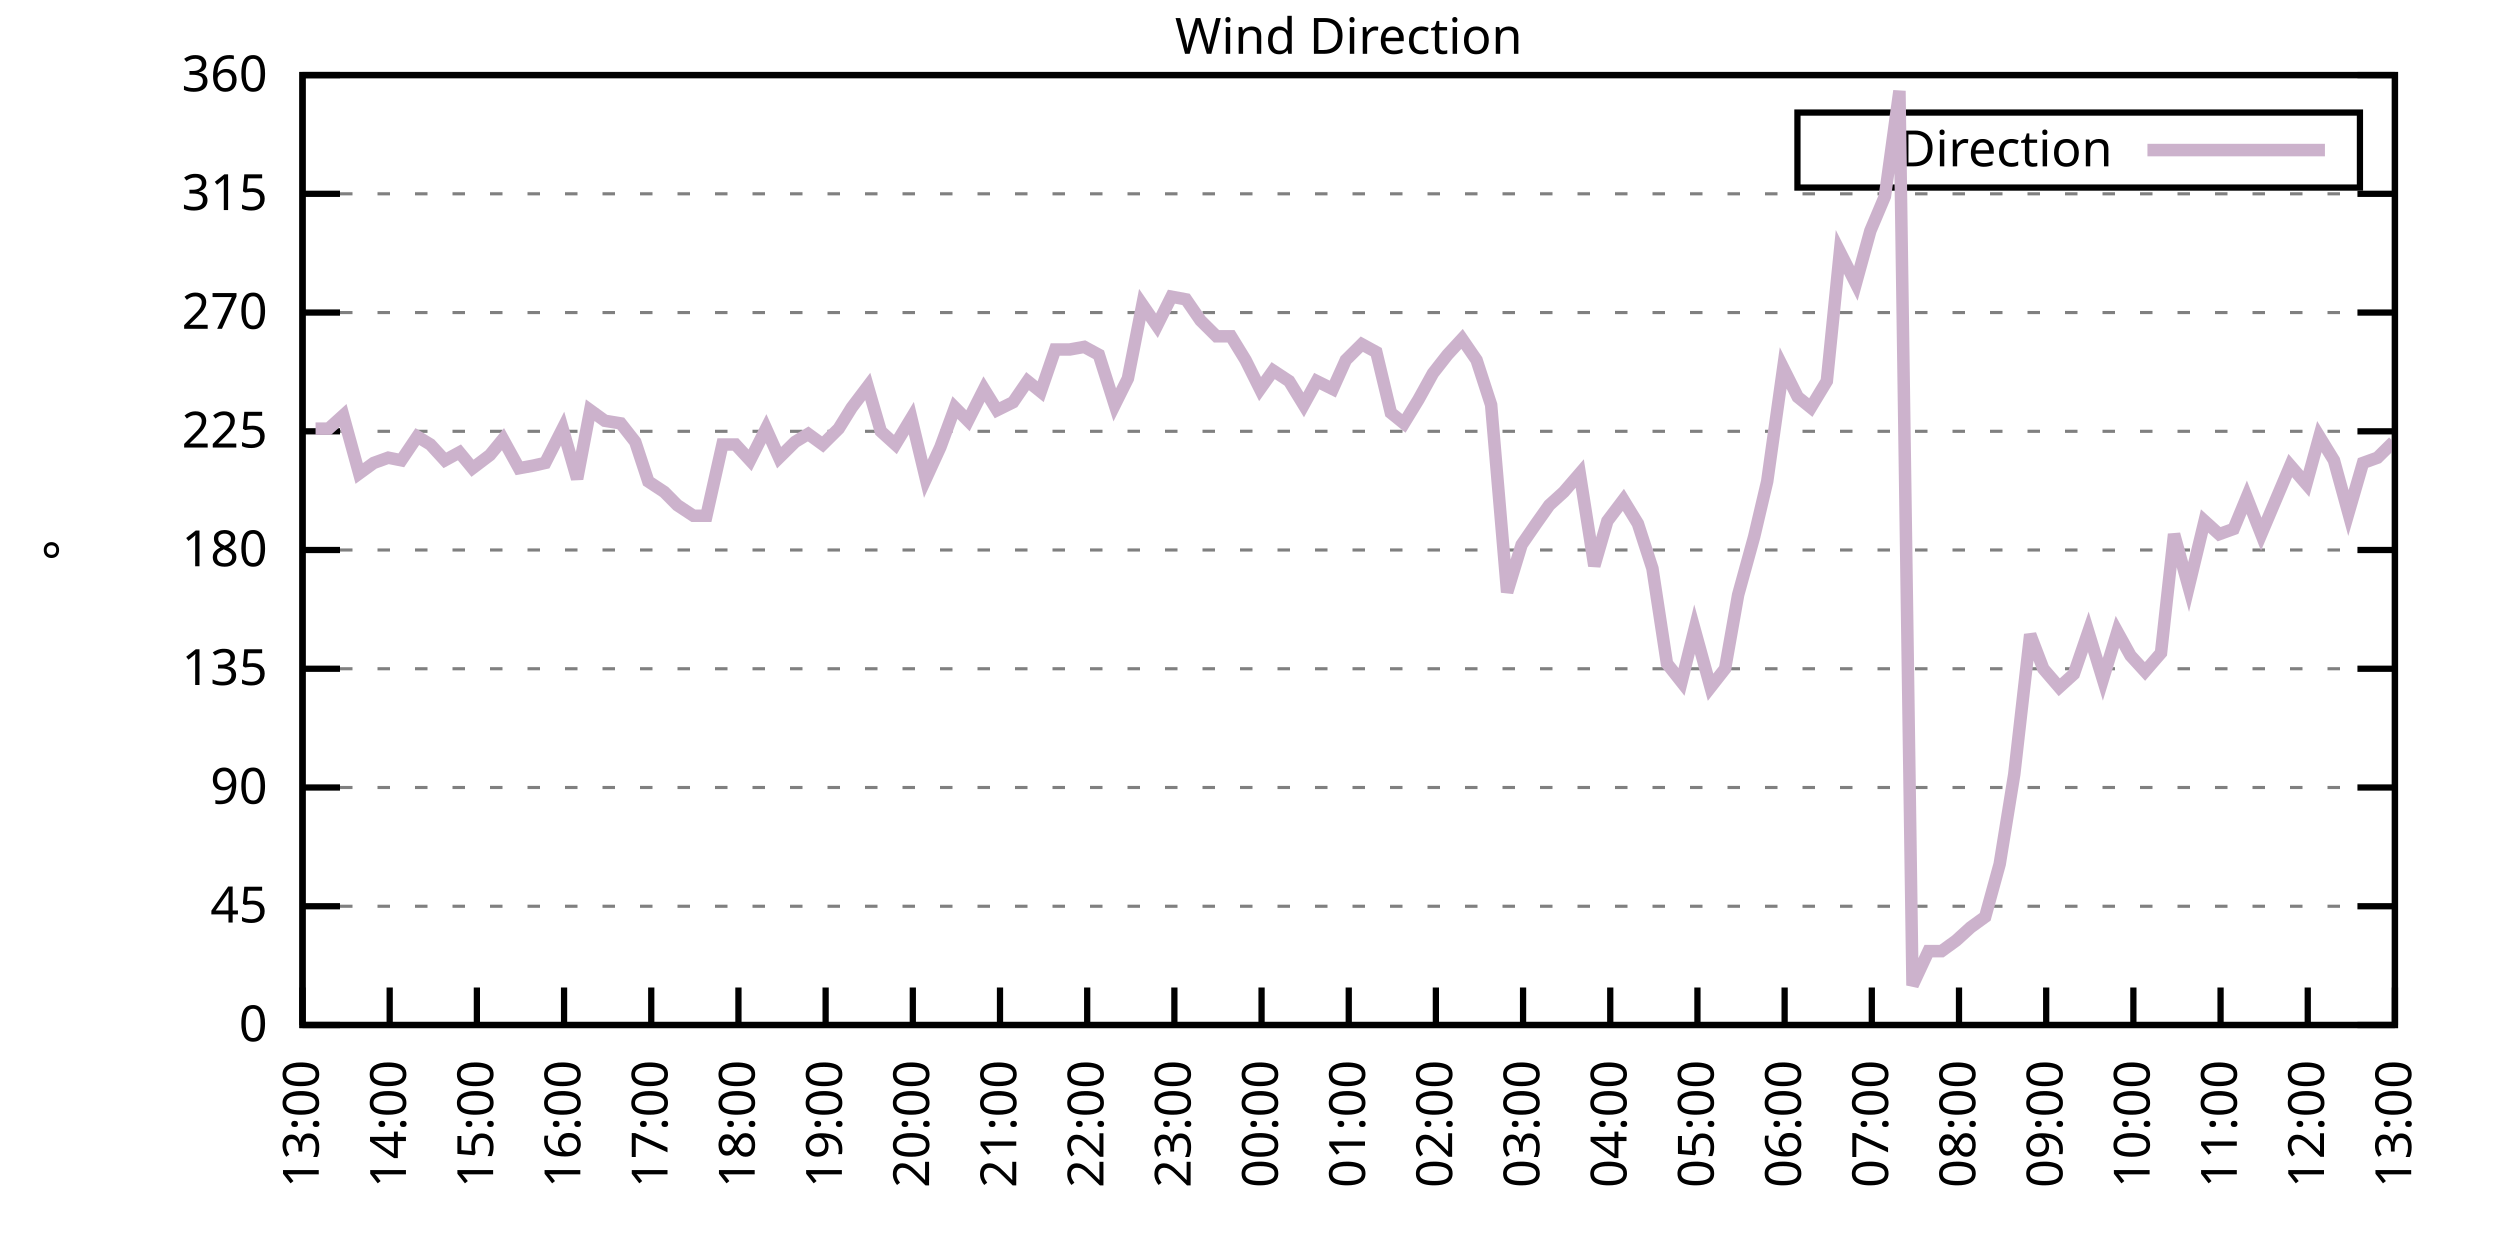
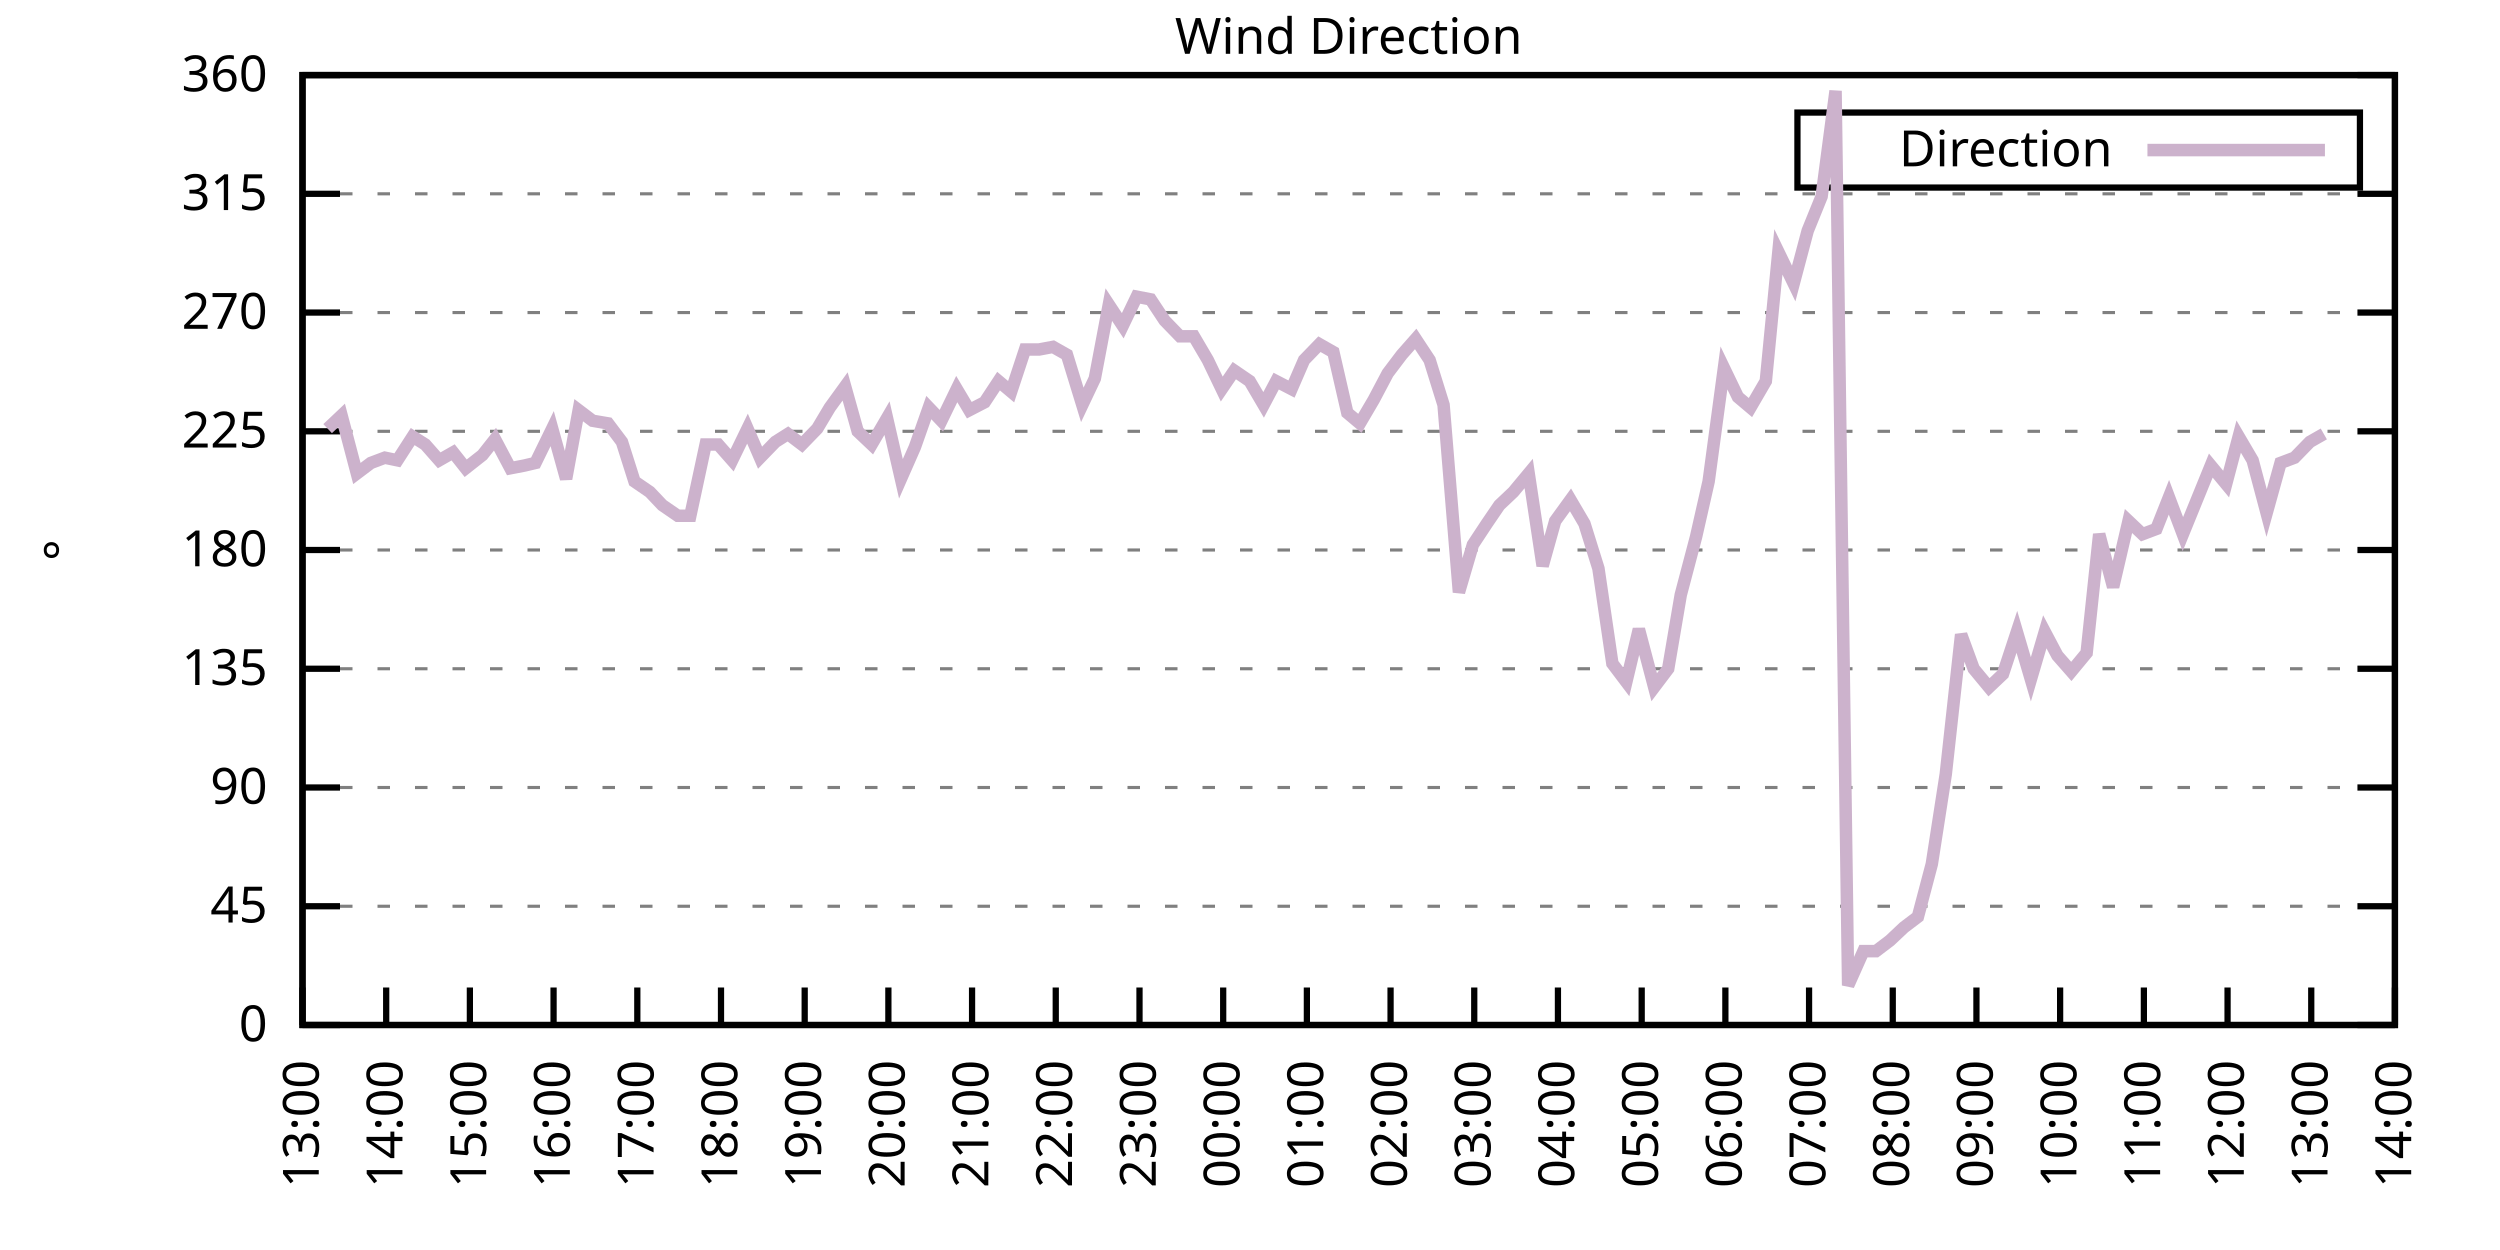
<svg xmlns="http://www.w3.org/2000/svg" xmlns:xlink="http://www.w3.org/1999/xlink" width="400" height="200" viewBox="0 0 400 200">
  <g id="gnuplot_canvas">
    <rect x="0" y="0" width="400" height="200" fill="none" />
    <defs>
      <circle id="gpDot" r="0.5" stroke-width="0.5" stroke="currentColor" />
      <path id="gpPt0" stroke-width="0.333" stroke="currentColor" d="M-1,0 h2 M0,-1 v2" />
      <path id="gpPt1" stroke-width="0.333" stroke="currentColor" d="M-1,-1 L1,1 M1,-1 L-1,1" />
      <path id="gpPt2" stroke-width="0.333" stroke="currentColor" d="M-1,0 L1,0 M0,-1 L0,1 M-1,-1 L1,1 M-1,1 L1,-1" />
      <rect id="gpPt3" stroke-width="0.333" stroke="currentColor" x="-1" y="-1" width="2" height="2" />
      <rect id="gpPt4" stroke-width="0.333" stroke="currentColor" fill="currentColor" x="-1" y="-1" width="2" height="2" />
      <circle id="gpPt5" stroke-width="0.333" stroke="currentColor" cx="0" cy="0" r="1" />
      <use xlink:href="#gpPt5" id="gpPt6" fill="currentColor" stroke="none" />
      <path id="gpPt7" stroke-width="0.333" stroke="currentColor" d="M0,-1.33 L-1.33,0.67 L1.33,0.67 z" />
      <use xlink:href="#gpPt7" id="gpPt8" fill="currentColor" stroke="none" />
      <use xlink:href="#gpPt7" id="gpPt9" stroke="currentColor" transform="rotate(180)" />
      <use xlink:href="#gpPt9" id="gpPt10" fill="currentColor" stroke="none" />
      <use xlink:href="#gpPt3" id="gpPt11" stroke="currentColor" transform="rotate(45)" />
      <use xlink:href="#gpPt11" id="gpPt12" fill="currentColor" stroke="none" />
      <path id="gpPt13" stroke-width="0.333" stroke="currentColor" d="M0,1.330 L1.265,0.411 L0.782,-1.067 L-0.782,-1.076 L-1.265,0.411 z" />
      <use xlink:href="#gpPt13" id="gpPt14" fill="currentColor" stroke="none" />
      <filter id="textbox" filterUnits="objectBoundingBox" x="0" y="0" height="1" width="1">
        <feFlood flood-color="white" flood-opacity="1" result="bgnd" />
        <feComposite in="SourceGraphic" in2="bgnd" operator="atop" />
      </filter>
      <filter id="greybox" filterUnits="objectBoundingBox" x="0" y="0" height="1" width="1">
        <feFlood flood-color="lightgrey" flood-opacity="1" result="grey" />
        <feComposite in="SourceGraphic" in2="grey" operator="atop" />
      </filter>
    </defs>
    <g fill="none" color="white" stroke="currentColor" stroke-width="1.00" stroke-linecap="butt" stroke-linejoin="miter">
</g>
    <g fill="none" color="black" stroke="currentColor" stroke-width="1.00" stroke-linecap="butt" stroke-linejoin="miter">
      <g stroke="none" shape-rendering="crispEdges">
        <polygon fill="rgb(255, 255, 255)" points="48.40,164.00 383.18,164.00 383.18,12.02 48.40,12.02 " />
      </g>
    </g>
    <g fill="none" color="black" stroke="currentColor" stroke-width="1.00" stroke-linecap="butt" stroke-linejoin="miter">
</g>
    <g fill="none" color="black" stroke="black" stroke-width="0.50" stroke-linecap="butt" stroke-linejoin="miter">
</g>
    <g fill="none" color="gray" stroke="currentColor" stroke-width="0.50" stroke-linecap="butt" stroke-linejoin="miter">
      <path stroke="gray" stroke-dasharray="2,4" class="gridline" d="M48.40,164.00 L383.19,164.00  " />
    </g>
    <g fill="none" color="gray" stroke="gray" stroke-width="1.00" stroke-linecap="butt" stroke-linejoin="miter">
</g>
    <g fill="none" color="black" stroke="currentColor" stroke-width="1.00" stroke-linecap="butt" stroke-linejoin="miter">
      <path stroke="black" d="M48.40,164.00 L54.40,164.00 M383.19,164.00 L377.19,164.00  " />
      <g transform="translate(42.80,166.60)" stroke="none" fill="black" font-family="Sans" font-size="8.00" text-anchor="end">
        <text>
          <tspan font-family="Sans"> 0</tspan>
        </text>
      </g>
    </g>
    <g fill="none" color="black" stroke="currentColor" stroke-width="1.00" stroke-linecap="butt" stroke-linejoin="miter">
</g>
    <g fill="none" color="black" stroke="black" stroke-width="0.50" stroke-linecap="butt" stroke-linejoin="miter">
</g>
    <g fill="none" color="gray" stroke="currentColor" stroke-width="0.50" stroke-linecap="butt" stroke-linejoin="miter">
      <path stroke="gray" stroke-dasharray="2,4" class="gridline" d="M48.40,145.00 L383.19,145.00  " />
    </g>
    <g fill="none" color="gray" stroke="gray" stroke-width="1.00" stroke-linecap="butt" stroke-linejoin="miter">
</g>
    <g fill="none" color="black" stroke="currentColor" stroke-width="1.00" stroke-linecap="butt" stroke-linejoin="miter">
      <path stroke="black" d="M48.40,145.00 L54.40,145.00 M383.19,145.00 L377.19,145.00  " />
      <g transform="translate(42.80,147.60)" stroke="none" fill="black" font-family="Sans" font-size="8.00" text-anchor="end">
        <text>
          <tspan font-family="Sans"> 45</tspan>
        </text>
      </g>
    </g>
    <g fill="none" color="black" stroke="currentColor" stroke-width="1.00" stroke-linecap="butt" stroke-linejoin="miter">
</g>
    <g fill="none" color="black" stroke="black" stroke-width="0.50" stroke-linecap="butt" stroke-linejoin="miter">
</g>
    <g fill="none" color="gray" stroke="currentColor" stroke-width="0.50" stroke-linecap="butt" stroke-linejoin="miter">
      <path stroke="gray" stroke-dasharray="2,4" class="gridline" d="M48.40,126.00 L383.19,126.00  " />
    </g>
    <g fill="none" color="gray" stroke="gray" stroke-width="1.00" stroke-linecap="butt" stroke-linejoin="miter">
</g>
    <g fill="none" color="black" stroke="currentColor" stroke-width="1.00" stroke-linecap="butt" stroke-linejoin="miter">
      <path stroke="black" d="M48.40,126.00 L54.40,126.00 M383.19,126.00 L377.19,126.00  " />
      <g transform="translate(42.80,128.60)" stroke="none" fill="black" font-family="Sans" font-size="8.00" text-anchor="end">
        <text>
          <tspan font-family="Sans"> 90</tspan>
        </text>
      </g>
    </g>
    <g fill="none" color="black" stroke="currentColor" stroke-width="1.00" stroke-linecap="butt" stroke-linejoin="miter">
</g>
    <g fill="none" color="black" stroke="black" stroke-width="0.50" stroke-linecap="butt" stroke-linejoin="miter">
</g>
    <g fill="none" color="gray" stroke="currentColor" stroke-width="0.50" stroke-linecap="butt" stroke-linejoin="miter">
      <path stroke="gray" stroke-dasharray="2,4" class="gridline" d="M48.40,107.00 L383.19,107.00  " />
    </g>
    <g fill="none" color="gray" stroke="gray" stroke-width="1.00" stroke-linecap="butt" stroke-linejoin="miter">
</g>
    <g fill="none" color="black" stroke="currentColor" stroke-width="1.00" stroke-linecap="butt" stroke-linejoin="miter">
      <path stroke="black" d="M48.40,107.00 L54.40,107.00 M383.19,107.00 L377.19,107.00  " />
      <g transform="translate(42.80,109.60)" stroke="none" fill="black" font-family="Sans" font-size="8.00" text-anchor="end">
        <text>
          <tspan font-family="Sans"> 135</tspan>
        </text>
      </g>
    </g>
    <g fill="none" color="black" stroke="currentColor" stroke-width="1.00" stroke-linecap="butt" stroke-linejoin="miter">
</g>
    <g fill="none" color="black" stroke="black" stroke-width="0.50" stroke-linecap="butt" stroke-linejoin="miter">
</g>
    <g fill="none" color="gray" stroke="currentColor" stroke-width="0.50" stroke-linecap="butt" stroke-linejoin="miter">
      <path stroke="gray" stroke-dasharray="2,4" class="gridline" d="M48.40,88.00 L383.19,88.00  " />
    </g>
    <g fill="none" color="gray" stroke="gray" stroke-width="1.00" stroke-linecap="butt" stroke-linejoin="miter">
</g>
    <g fill="none" color="black" stroke="currentColor" stroke-width="1.00" stroke-linecap="butt" stroke-linejoin="miter">
      <path stroke="black" d="M48.40,88.00 L54.40,88.00 M383.19,88.00 L377.19,88.00  " />
      <g transform="translate(42.80,90.60)" stroke="none" fill="black" font-family="Sans" font-size="8.00" text-anchor="end">
        <text>
          <tspan font-family="Sans"> 180</tspan>
        </text>
      </g>
    </g>
    <g fill="none" color="black" stroke="currentColor" stroke-width="1.00" stroke-linecap="butt" stroke-linejoin="miter">
</g>
    <g fill="none" color="black" stroke="black" stroke-width="0.50" stroke-linecap="butt" stroke-linejoin="miter">
</g>
    <g fill="none" color="gray" stroke="currentColor" stroke-width="0.50" stroke-linecap="butt" stroke-linejoin="miter">
      <path stroke="gray" stroke-dasharray="2,4" class="gridline" d="M48.40,69.01 L383.19,69.01  " />
    </g>
    <g fill="none" color="gray" stroke="gray" stroke-width="1.00" stroke-linecap="butt" stroke-linejoin="miter">
</g>
    <g fill="none" color="black" stroke="currentColor" stroke-width="1.00" stroke-linecap="butt" stroke-linejoin="miter">
      <path stroke="black" d="M48.40,69.01 L54.40,69.01 M383.19,69.01 L377.19,69.01  " />
      <g transform="translate(42.80,71.61)" stroke="none" fill="black" font-family="Sans" font-size="8.00" text-anchor="end">
        <text>
          <tspan font-family="Sans"> 225</tspan>
        </text>
      </g>
    </g>
    <g fill="none" color="black" stroke="currentColor" stroke-width="1.00" stroke-linecap="butt" stroke-linejoin="miter">
</g>
    <g fill="none" color="black" stroke="black" stroke-width="0.50" stroke-linecap="butt" stroke-linejoin="miter">
</g>
    <g fill="none" color="gray" stroke="currentColor" stroke-width="0.50" stroke-linecap="butt" stroke-linejoin="miter">
      <path stroke="gray" stroke-dasharray="2,4" class="gridline" d="M48.40,50.01 L383.19,50.01  " />
    </g>
    <g fill="none" color="gray" stroke="gray" stroke-width="1.00" stroke-linecap="butt" stroke-linejoin="miter">
</g>
    <g fill="none" color="black" stroke="currentColor" stroke-width="1.00" stroke-linecap="butt" stroke-linejoin="miter">
      <path stroke="black" d="M48.40,50.01 L54.40,50.01 M383.19,50.01 L377.19,50.01  " />
      <g transform="translate(42.80,52.61)" stroke="none" fill="black" font-family="Sans" font-size="8.00" text-anchor="end">
        <text>
          <tspan font-family="Sans"> 270</tspan>
        </text>
      </g>
    </g>
    <g fill="none" color="black" stroke="currentColor" stroke-width="1.00" stroke-linecap="butt" stroke-linejoin="miter">
</g>
    <g fill="none" color="black" stroke="black" stroke-width="0.50" stroke-linecap="butt" stroke-linejoin="miter">
</g>
    <g fill="none" color="gray" stroke="currentColor" stroke-width="0.50" stroke-linecap="butt" stroke-linejoin="miter">
      <path stroke="gray" stroke-dasharray="2,4" class="gridline" d="M48.40,31.01 L383.19,31.01  " />
    </g>
    <g fill="none" color="gray" stroke="gray" stroke-width="1.00" stroke-linecap="butt" stroke-linejoin="miter">
</g>
    <g fill="none" color="black" stroke="currentColor" stroke-width="1.00" stroke-linecap="butt" stroke-linejoin="miter">
      <path stroke="black" d="M48.40,31.01 L54.40,31.01 M383.19,31.01 L377.19,31.01  " />
      <g transform="translate(42.80,33.61)" stroke="none" fill="black" font-family="Sans" font-size="8.00" text-anchor="end">
        <text>
          <tspan font-family="Sans"> 315</tspan>
        </text>
      </g>
    </g>
    <g fill="none" color="black" stroke="currentColor" stroke-width="1.00" stroke-linecap="butt" stroke-linejoin="miter">
</g>
    <g fill="none" color="black" stroke="black" stroke-width="0.50" stroke-linecap="butt" stroke-linejoin="miter">
</g>
    <g fill="none" color="gray" stroke="currentColor" stroke-width="0.50" stroke-linecap="butt" stroke-linejoin="miter">
      <path stroke="gray" stroke-dasharray="2,4" class="gridline" d="M48.40,12.01 L383.19,12.01  " />
    </g>
    <g fill="none" color="gray" stroke="gray" stroke-width="1.00" stroke-linecap="butt" stroke-linejoin="miter">
</g>
    <g fill="none" color="black" stroke="currentColor" stroke-width="1.00" stroke-linecap="butt" stroke-linejoin="miter">
      <path stroke="black" d="M48.40,12.01 L54.40,12.01 M383.19,12.01 L377.19,12.01  " />
      <g transform="translate(42.80,14.61)" stroke="none" fill="black" font-family="Sans" font-size="8.00" text-anchor="end">
        <text>
          <tspan font-family="Sans"> 360</tspan>
        </text>
      </g>
    </g>
    <g fill="none" color="black" stroke="currentColor" stroke-width="1.00" stroke-linecap="butt" stroke-linejoin="miter">
      <path stroke="black" d="M48.40,164.00 L48.40,158.00  " />
      <g transform="translate(51.00,169.60) rotate(270.00)" stroke="none" fill="black" font-family="Sans" font-size="8.00" text-anchor="end">
        <text>
          <tspan font-family="Sans">13:00</tspan>
        </text>
      </g>
    </g>
    <g fill="none" color="black" stroke="currentColor" stroke-width="1.00" stroke-linecap="butt" stroke-linejoin="miter">
-       <path stroke="black" d="M62.35,164.00 L62.35,158.00  " />
-       <g transform="translate(64.95,169.60) rotate(270.00)" stroke="none" fill="black" font-family="Sans" font-size="8.00" text-anchor="end">
+       <path stroke="black" d="M61.79,164.00 L61.79,158.00  " />
+       <g transform="translate(64.39,169.60) rotate(270.00)" stroke="none" fill="black" font-family="Sans" font-size="8.00" text-anchor="end">
        <text>
          <tspan font-family="Sans">14:00</tspan>
        </text>
      </g>
    </g>
    <g fill="none" color="black" stroke="currentColor" stroke-width="1.00" stroke-linecap="butt" stroke-linejoin="miter">
-       <path stroke="black" d="M76.30,164.00 L76.30,158.00  " />
-       <g transform="translate(78.90,169.60) rotate(270.00)" stroke="none" fill="black" font-family="Sans" font-size="8.00" text-anchor="end">
+       <path stroke="black" d="M75.18,164.00 L75.18,158.00  " />
+       <g transform="translate(77.78,169.60) rotate(270.00)" stroke="none" fill="black" font-family="Sans" font-size="8.00" text-anchor="end">
        <text>
          <tspan font-family="Sans">15:00</tspan>
        </text>
      </g>
    </g>
    <g fill="none" color="black" stroke="currentColor" stroke-width="1.00" stroke-linecap="butt" stroke-linejoin="miter">
-       <path stroke="black" d="M90.25,164.00 L90.25,158.00  " />
-       <g transform="translate(92.85,169.60) rotate(270.00)" stroke="none" fill="black" font-family="Sans" font-size="8.00" text-anchor="end">
+       <path stroke="black" d="M88.57,164.00 L88.57,158.00  " />
+       <g transform="translate(91.17,169.60) rotate(270.00)" stroke="none" fill="black" font-family="Sans" font-size="8.00" text-anchor="end">
        <text>
          <tspan font-family="Sans">16:00</tspan>
        </text>
      </g>
    </g>
    <g fill="none" color="black" stroke="currentColor" stroke-width="1.00" stroke-linecap="butt" stroke-linejoin="miter">
-       <path stroke="black" d="M104.20,164.00 L104.20,158.00  " />
-       <g transform="translate(106.80,169.60) rotate(270.00)" stroke="none" fill="black" font-family="Sans" font-size="8.00" text-anchor="end">
+       <path stroke="black" d="M101.97,164.00 L101.97,158.00  " />
+       <g transform="translate(104.57,169.60) rotate(270.00)" stroke="none" fill="black" font-family="Sans" font-size="8.00" text-anchor="end">
        <text>
          <tspan font-family="Sans">17:00</tspan>
        </text>
      </g>
    </g>
    <g fill="none" color="black" stroke="currentColor" stroke-width="1.00" stroke-linecap="butt" stroke-linejoin="miter">
-       <path stroke="black" d="M118.15,164.00 L118.15,158.00  " />
-       <g transform="translate(120.75,169.60) rotate(270.00)" stroke="none" fill="black" font-family="Sans" font-size="8.00" text-anchor="end">
+       <path stroke="black" d="M115.36,164.00 L115.36,158.00  " />
+       <g transform="translate(117.96,169.60) rotate(270.00)" stroke="none" fill="black" font-family="Sans" font-size="8.00" text-anchor="end">
        <text>
          <tspan font-family="Sans">18:00</tspan>
        </text>
      </g>
    </g>
    <g fill="none" color="black" stroke="currentColor" stroke-width="1.00" stroke-linecap="butt" stroke-linejoin="miter">
-       <path stroke="black" d="M132.10,164.00 L132.10,158.00  " />
-       <g transform="translate(134.70,169.60) rotate(270.00)" stroke="none" fill="black" font-family="Sans" font-size="8.00" text-anchor="end">
+       <path stroke="black" d="M128.75,164.00 L128.75,158.00  " />
+       <g transform="translate(131.35,169.60) rotate(270.00)" stroke="none" fill="black" font-family="Sans" font-size="8.00" text-anchor="end">
        <text>
          <tspan font-family="Sans">19:00</tspan>
        </text>
      </g>
    </g>
    <g fill="none" color="black" stroke="currentColor" stroke-width="1.00" stroke-linecap="butt" stroke-linejoin="miter">
-       <path stroke="black" d="M146.05,164.00 L146.05,158.00  " />
-       <g transform="translate(148.65,169.60) rotate(270.00)" stroke="none" fill="black" font-family="Sans" font-size="8.00" text-anchor="end">
+       <path stroke="black" d="M142.14,164.00 L142.14,158.00  " />
+       <g transform="translate(144.74,169.60) rotate(270.00)" stroke="none" fill="black" font-family="Sans" font-size="8.00" text-anchor="end">
        <text>
          <tspan font-family="Sans">20:00</tspan>
        </text>
      </g>
    </g>
    <g fill="none" color="black" stroke="currentColor" stroke-width="1.00" stroke-linecap="butt" stroke-linejoin="miter">
-       <path stroke="black" d="M160.00,164.00 L160.00,158.00  " />
-       <g transform="translate(162.60,169.60) rotate(270.00)" stroke="none" fill="black" font-family="Sans" font-size="8.00" text-anchor="end">
+       <path stroke="black" d="M155.53,164.00 L155.53,158.00  " />
+       <g transform="translate(158.13,169.60) rotate(270.00)" stroke="none" fill="black" font-family="Sans" font-size="8.00" text-anchor="end">
        <text>
          <tspan font-family="Sans">21:00</tspan>
        </text>
      </g>
    </g>
    <g fill="none" color="black" stroke="currentColor" stroke-width="1.00" stroke-linecap="butt" stroke-linejoin="miter">
-       <path stroke="black" d="M173.95,164.00 L173.95,158.00  " />
-       <g transform="translate(176.55,169.60) rotate(270.00)" stroke="none" fill="black" font-family="Sans" font-size="8.00" text-anchor="end">
+       <path stroke="black" d="M168.92,164.00 L168.92,158.00  " />
+       <g transform="translate(171.52,169.60) rotate(270.00)" stroke="none" fill="black" font-family="Sans" font-size="8.00" text-anchor="end">
        <text>
          <tspan font-family="Sans">22:00</tspan>
        </text>
      </g>
    </g>
    <g fill="none" color="black" stroke="currentColor" stroke-width="1.00" stroke-linecap="butt" stroke-linejoin="miter">
-       <path stroke="black" d="M187.90,164.00 L187.90,158.00  " />
-       <g transform="translate(190.50,169.60) rotate(270.00)" stroke="none" fill="black" font-family="Sans" font-size="8.00" text-anchor="end">
+       <path stroke="black" d="M182.32,164.00 L182.32,158.00  " />
+       <g transform="translate(184.92,169.60) rotate(270.00)" stroke="none" fill="black" font-family="Sans" font-size="8.00" text-anchor="end">
        <text>
          <tspan font-family="Sans">23:00</tspan>
        </text>
      </g>
    </g>
    <g fill="none" color="black" stroke="currentColor" stroke-width="1.00" stroke-linecap="butt" stroke-linejoin="miter">
-       <path stroke="black" d="M201.85,164.00 L201.85,158.00  " />
-       <g transform="translate(204.45,169.60) rotate(270.00)" stroke="none" fill="black" font-family="Sans" font-size="8.00" text-anchor="end">
+       <path stroke="black" d="M195.71,164.00 L195.71,158.00  " />
+       <g transform="translate(198.31,169.60) rotate(270.00)" stroke="none" fill="black" font-family="Sans" font-size="8.00" text-anchor="end">
        <text>
          <tspan font-family="Sans">00:00</tspan>
        </text>
      </g>
    </g>
    <g fill="none" color="black" stroke="currentColor" stroke-width="1.00" stroke-linecap="butt" stroke-linejoin="miter">
-       <path stroke="black" d="M215.80,164.00 L215.80,158.00  " />
-       <g transform="translate(218.40,169.60) rotate(270.00)" stroke="none" fill="black" font-family="Sans" font-size="8.00" text-anchor="end">
+       <path stroke="black" d="M209.10,164.00 L209.10,158.00  " />
+       <g transform="translate(211.70,169.60) rotate(270.00)" stroke="none" fill="black" font-family="Sans" font-size="8.00" text-anchor="end">
        <text>
          <tspan font-family="Sans">01:00</tspan>
        </text>
      </g>
    </g>
    <g fill="none" color="black" stroke="currentColor" stroke-width="1.00" stroke-linecap="butt" stroke-linejoin="miter">
-       <path stroke="black" d="M229.74,164.00 L229.74,158.00  " />
-       <g transform="translate(232.34,169.60) rotate(270.00)" stroke="none" fill="black" font-family="Sans" font-size="8.00" text-anchor="end">
+       <path stroke="black" d="M222.49,164.00 L222.49,158.00  " />
+       <g transform="translate(225.09,169.60) rotate(270.00)" stroke="none" fill="black" font-family="Sans" font-size="8.00" text-anchor="end">
        <text>
          <tspan font-family="Sans">02:00</tspan>
        </text>
      </g>
    </g>
    <g fill="none" color="black" stroke="currentColor" stroke-width="1.00" stroke-linecap="butt" stroke-linejoin="miter">
-       <path stroke="black" d="M243.69,164.00 L243.69,158.00  " />
-       <g transform="translate(246.29,169.60) rotate(270.00)" stroke="none" fill="black" font-family="Sans" font-size="8.00" text-anchor="end">
+       <path stroke="black" d="M235.88,164.00 L235.88,158.00  " />
+       <g transform="translate(238.48,169.60) rotate(270.00)" stroke="none" fill="black" font-family="Sans" font-size="8.00" text-anchor="end">
        <text>
          <tspan font-family="Sans">03:00</tspan>
        </text>
      </g>
    </g>
    <g fill="none" color="black" stroke="currentColor" stroke-width="1.00" stroke-linecap="butt" stroke-linejoin="miter">
-       <path stroke="black" d="M257.64,164.00 L257.64,158.00  " />
-       <g transform="translate(260.24,169.60) rotate(270.00)" stroke="none" fill="black" font-family="Sans" font-size="8.00" text-anchor="end">
+       <path stroke="black" d="M249.27,164.00 L249.27,158.00  " />
+       <g transform="translate(251.87,169.60) rotate(270.00)" stroke="none" fill="black" font-family="Sans" font-size="8.00" text-anchor="end">
        <text>
          <tspan font-family="Sans">04:00</tspan>
        </text>
      </g>
    </g>
    <g fill="none" color="black" stroke="currentColor" stroke-width="1.00" stroke-linecap="butt" stroke-linejoin="miter">
-       <path stroke="black" d="M271.59,164.00 L271.59,158.00  " />
-       <g transform="translate(274.19,169.60) rotate(270.00)" stroke="none" fill="black" font-family="Sans" font-size="8.00" text-anchor="end">
+       <path stroke="black" d="M262.67,164.00 L262.67,158.00  " />
+       <g transform="translate(265.27,169.60) rotate(270.00)" stroke="none" fill="black" font-family="Sans" font-size="8.00" text-anchor="end">
        <text>
          <tspan font-family="Sans">05:00</tspan>
        </text>
      </g>
    </g>
    <g fill="none" color="black" stroke="currentColor" stroke-width="1.00" stroke-linecap="butt" stroke-linejoin="miter">
-       <path stroke="black" d="M285.54,164.00 L285.54,158.00  " />
-       <g transform="translate(288.14,169.60) rotate(270.00)" stroke="none" fill="black" font-family="Sans" font-size="8.00" text-anchor="end">
+       <path stroke="black" d="M276.06,164.00 L276.06,158.00  " />
+       <g transform="translate(278.66,169.60) rotate(270.00)" stroke="none" fill="black" font-family="Sans" font-size="8.00" text-anchor="end">
        <text>
          <tspan font-family="Sans">06:00</tspan>
        </text>
      </g>
    </g>
    <g fill="none" color="black" stroke="currentColor" stroke-width="1.00" stroke-linecap="butt" stroke-linejoin="miter">
-       <path stroke="black" d="M299.49,164.00 L299.49,158.00  " />
-       <g transform="translate(302.09,169.60) rotate(270.00)" stroke="none" fill="black" font-family="Sans" font-size="8.00" text-anchor="end">
+       <path stroke="black" d="M289.45,164.00 L289.45,158.00  " />
+       <g transform="translate(292.05,169.60) rotate(270.00)" stroke="none" fill="black" font-family="Sans" font-size="8.00" text-anchor="end">
        <text>
          <tspan font-family="Sans">07:00</tspan>
        </text>
      </g>
    </g>
    <g fill="none" color="black" stroke="currentColor" stroke-width="1.00" stroke-linecap="butt" stroke-linejoin="miter">
-       <path stroke="black" d="M313.44,164.00 L313.44,158.00  " />
-       <g transform="translate(316.04,169.60) rotate(270.00)" stroke="none" fill="black" font-family="Sans" font-size="8.00" text-anchor="end">
+       <path stroke="black" d="M302.84,164.00 L302.84,158.00  " />
+       <g transform="translate(305.44,169.60) rotate(270.00)" stroke="none" fill="black" font-family="Sans" font-size="8.00" text-anchor="end">
        <text>
          <tspan font-family="Sans">08:00</tspan>
        </text>
      </g>
    </g>
    <g fill="none" color="black" stroke="currentColor" stroke-width="1.00" stroke-linecap="butt" stroke-linejoin="miter">
-       <path stroke="black" d="M327.39,164.00 L327.39,158.00  " />
-       <g transform="translate(329.99,169.60) rotate(270.00)" stroke="none" fill="black" font-family="Sans" font-size="8.00" text-anchor="end">
+       <path stroke="black" d="M316.23,164.00 L316.23,158.00  " />
+       <g transform="translate(318.83,169.60) rotate(270.00)" stroke="none" fill="black" font-family="Sans" font-size="8.00" text-anchor="end">
        <text>
          <tspan font-family="Sans">09:00</tspan>
        </text>
      </g>
    </g>
    <g fill="none" color="black" stroke="currentColor" stroke-width="1.00" stroke-linecap="butt" stroke-linejoin="miter">
-       <path stroke="black" d="M341.34,164.00 L341.34,158.00  " />
-       <g transform="translate(343.94,169.60) rotate(270.00)" stroke="none" fill="black" font-family="Sans" font-size="8.00" text-anchor="end">
+       <path stroke="black" d="M329.62,164.00 L329.62,158.00  " />
+       <g transform="translate(332.22,169.60) rotate(270.00)" stroke="none" fill="black" font-family="Sans" font-size="8.00" text-anchor="end">
        <text>
          <tspan font-family="Sans">10:00</tspan>
        </text>
      </g>
    </g>
    <g fill="none" color="black" stroke="currentColor" stroke-width="1.00" stroke-linecap="butt" stroke-linejoin="miter">
-       <path stroke="black" d="M355.29,164.00 L355.29,158.00  " />
-       <g transform="translate(357.89,169.60) rotate(270.00)" stroke="none" fill="black" font-family="Sans" font-size="8.00" text-anchor="end">
+       <path stroke="black" d="M343.02,164.00 L343.02,158.00  " />
+       <g transform="translate(345.62,169.60) rotate(270.00)" stroke="none" fill="black" font-family="Sans" font-size="8.00" text-anchor="end">
        <text>
          <tspan font-family="Sans">11:00</tspan>
        </text>
      </g>
    </g>
    <g fill="none" color="black" stroke="currentColor" stroke-width="1.00" stroke-linecap="butt" stroke-linejoin="miter">
-       <path stroke="black" d="M369.24,164.00 L369.24,158.00  " />
-       <g transform="translate(371.84,169.60) rotate(270.00)" stroke="none" fill="black" font-family="Sans" font-size="8.00" text-anchor="end">
+       <path stroke="black" d="M356.41,164.00 L356.41,158.00  " />
+       <g transform="translate(359.01,169.60) rotate(270.00)" stroke="none" fill="black" font-family="Sans" font-size="8.00" text-anchor="end">
        <text>
          <tspan font-family="Sans">12:00</tspan>
+         </text>
+       </g>
+     </g>
+     <g fill="none" color="black" stroke="currentColor" stroke-width="1.00" stroke-linecap="butt" stroke-linejoin="miter">
+       <path stroke="black" d="M369.80,164.00 L369.80,158.00  " />
+       <g transform="translate(372.40,169.60) rotate(270.00)" stroke="none" fill="black" font-family="Sans" font-size="8.00" text-anchor="end">
+         <text>
+           <tspan font-family="Sans">13:00</tspan>
        </text>
      </g>
    </g>
    <g fill="none" color="black" stroke="currentColor" stroke-width="1.00" stroke-linecap="butt" stroke-linejoin="miter">
      <path stroke="black" d="M383.19,164.00 L383.19,158.00  " />
      <g transform="translate(385.79,169.60) rotate(270.00)" stroke="none" fill="black" font-family="Sans" font-size="8.00" text-anchor="end">
        <text>
-           <tspan font-family="Sans">13:00</tspan>
+           <tspan font-family="Sans">14:00</tspan>
        </text>
      </g>
    </g>
    <g fill="none" color="black" stroke="currentColor" stroke-width="1.00" stroke-linecap="butt" stroke-linejoin="miter">
</g>
    <g fill="none" color="black" stroke="currentColor" stroke-width="1.00" stroke-linecap="butt" stroke-linejoin="miter">
      <path stroke="black" d="M48.40,12.01 L48.40,164.00 L383.19,164.00 L383.19,12.01 L48.40,12.01 Z  " />
    </g>
    <g fill="none" color="black" stroke="currentColor" stroke-width="1.00" stroke-linecap="butt" stroke-linejoin="miter">
</g>
    <g fill="none" color="black" stroke="currentColor" stroke-width="1.00" stroke-linecap="butt" stroke-linejoin="miter">
      <path stroke="black" d="M287.59,30.01 L287.59,18.01 L377.59,18.01 L377.59,30.01 L287.59,30.01 Z  " />
    </g>
    <g id="Wind_direction_plot_1">
      <g fill="none" color="white" stroke="black" stroke-width="2.00" stroke-linecap="butt" stroke-linejoin="miter">
</g>
      <g fill="none" color="black" stroke="currentColor" stroke-width="2.00" stroke-linecap="butt" stroke-linejoin="miter">
        <g transform="translate(337.99,26.61)" stroke="none" fill="black" font-family="Sans" font-size="8.00" text-anchor="end">
          <text>
            <tspan font-family="Sans">Direction</tspan>
          </text>
        </g>
      </g>
      <g fill="none" color="black" stroke="currentColor" stroke-width="2.00" stroke-linecap="butt" stroke-linejoin="miter">
-         <path stroke="rgb(204, 178, 204)" d="M343.59,24.01 L371.99,24.01 M50.49,68.58 L52.58,68.58 L54.91,66.47 L57.47,75.76 L59.79,74.07 L62.12,73.23   L64.21,73.65 L66.77,69.85 L68.86,71.12 L71.18,73.65 L73.51,72.38 L75.60,74.92 L78.39,72.81 L80.48,70.27   L83.04,74.92 L85.37,74.49 L87.23,74.07 L90.02,68.58 L92.34,76.61 L94.43,65.63 L96.76,67.32 L99.32,67.74   L101.64,70.70 L103.73,77.03 L106.29,78.72 L108.38,80.83 L110.94,82.52 L113.03,82.52 L115.59,71.12 L117.68,71.12   L120.01,73.65 L122.57,68.58 L124.66,73.23 L127.22,70.70 L129.31,69.43 L131.63,71.12 L134.19,68.58 L136.28,65.21   L138.84,61.83 L140.93,69.01 L143.26,71.12 L145.81,66.90 L148.14,76.61 L150.46,71.54 L152.79,65.21 L154.88,67.32   L157.44,62.25 L159.53,65.63 L162.09,64.36 L164.41,60.98 L166.51,62.67 L168.83,55.92 L171.16,55.92 L173.48,55.50   L175.81,56.76 L178.36,64.78 L180.46,60.56 L182.78,48.74 L185.11,52.12 L187.43,47.47 L189.76,47.90 L192.08,51.27   L194.64,53.81 L196.96,53.81 L199.29,57.61 L201.61,62.25 L203.71,59.30 L206.26,60.98 L208.59,64.78 L210.68,60.98   L213.24,62.25 L215.33,57.61 L217.89,55.07 L220.21,56.34 L222.54,66.05 L224.63,67.74 L226.95,63.94 L229.28,59.72   L231.60,56.76 L233.93,54.23 L236.25,57.61 L238.58,64.78 L241.14,94.76 L243.46,87.16 L245.79,83.78 L247.88,80.83   L250.20,78.72 L252.76,75.76 L255.09,90.54 L257.18,83.36 L259.74,79.98 L262.06,83.78 L264.39,90.96 L266.71,106.16   L269.04,109.11 L271.13,100.67 L273.69,109.96 L276.01,107.00 L278.10,95.18 L280.66,85.89 L282.75,77.03 L285.31,58.87   L287.64,63.52 L289.73,65.21 L292.29,60.98 L294.38,40.30 L296.94,45.36 L299.26,36.92 L301.58,31.43 L303.91,14.54   L306.00,157.67 L308.56,152.18 L310.65,152.18 L312.98,150.49 L315.30,148.38 L317.63,146.69 L319.95,138.25 L322.28,123.89   L324.83,101.52 L326.93,107.00 L329.48,109.96 L331.81,107.85 L334.13,101.09 L336.46,108.69 L338.78,101.09 L340.88,104.89   L343.20,107.43 L345.76,104.47 L347.85,85.47 L350.18,93.92 L352.73,83.36 L355.06,85.47 L357.38,84.63 L359.48,79.56   L361.80,85.47 L366.45,74.49 L369.01,77.45 L371.10,69.85 L373.43,73.65 L375.75,82.09 L378.08,74.07 L380.40,73.23   L382.96,70.70  " />
+         <path stroke="rgb(204, 178, 204)" d="M343.59,24.01 L371.99,24.01 M52.42,68.58 L54.65,66.47 L57.10,75.76 L59.34,74.07 L61.57,73.23 L63.58,73.65   L66.03,69.85 L68.04,71.12 L70.27,73.65 L72.50,72.38 L74.51,74.92 L77.19,72.81 L79.20,70.27 L81.66,74.92   L83.89,74.49 L85.67,74.07 L88.35,68.58 L90.58,76.61 L92.59,65.63 L94.82,67.32 L97.28,67.74 L99.51,70.70   L101.52,77.03 L103.98,78.72 L105.98,80.83 L108.44,82.52 L110.45,82.52 L112.90,71.12 L114.91,71.12 L117.14,73.65   L119.60,68.58 L121.61,73.23 L124.06,70.70 L126.07,69.43 L128.30,71.12 L130.76,68.58 L132.77,65.21 L135.22,61.83   L137.23,69.01 L139.46,71.12 L141.92,66.90 L144.15,76.61 L146.38,71.54 L148.61,65.21 L150.62,67.32 L153.08,62.25   L155.09,65.63 L157.54,64.36 L159.77,60.98 L161.78,62.67 L164.01,55.92 L166.25,55.92 L168.48,55.50 L170.71,56.76   L173.17,64.78 L175.17,60.56 L177.41,48.74 L179.64,52.12 L181.87,47.47 L184.10,47.90 L186.33,51.27 L188.79,53.81   L191.02,53.81 L193.25,57.61 L195.48,62.25 L197.49,59.30 L199.95,60.98 L202.18,64.78 L204.19,60.98 L206.64,62.25   L208.65,57.61 L211.11,55.07 L213.34,56.34 L215.57,66.05 L217.58,67.74 L219.81,63.94 L222.04,59.72 L224.28,56.76   L226.51,54.23 L228.74,57.61 L230.97,64.78 L233.43,94.76 L235.66,87.16 L237.89,83.78 L239.90,80.83 L242.13,78.72   L244.59,75.76 L246.82,90.54 L248.83,83.36 L251.28,79.98 L253.51,83.78 L255.75,90.96 L257.98,106.16 L260.21,109.11   L262.22,100.67 L264.67,109.96 L266.91,107.00 L268.92,95.18 L271.37,85.89 L273.38,77.03 L275.83,58.87 L278.07,63.52   L280.07,65.21 L282.53,60.98 L284.54,40.30 L286.99,45.36 L289.23,36.92 L291.46,31.43 L293.69,14.54 L295.70,157.67   L298.15,152.18 L300.16,152.18 L302.39,150.49 L304.63,148.38 L306.86,146.69 L309.09,138.25 L311.32,123.89 L313.78,101.52   L315.79,107.00 L318.24,109.96 L320.47,107.85 L322.70,101.09 L324.94,108.69 L327.17,101.09 L329.18,104.89 L331.41,107.43   L333.86,104.47 L335.87,85.47 L338.10,93.92 L340.56,83.36 L342.79,85.47 L345.02,84.63 L347.03,79.56 L349.26,85.47   L353.73,74.49 L356.18,77.45 L358.19,69.85 L360.42,73.65 L362.66,82.09 L364.89,74.07 L367.12,73.23 L369.58,70.70   L371.81,69.43  " />
      </g>
    </g>
    <g fill="none" color="black" stroke="currentColor" stroke-width="2.00" stroke-linecap="butt" stroke-linejoin="miter">
</g>
    <g fill="none" color="black" stroke="black" stroke-width="1.00" stroke-linecap="butt" stroke-linejoin="miter">
</g>
    <g fill="none" color="black" stroke="currentColor" stroke-width="1.00" stroke-linecap="butt" stroke-linejoin="miter">
      <path stroke="black" d="M48.40,12.01 L48.40,164.00 L383.19,164.00 L383.19,12.01 L48.40,12.01 Z  " />
      <g transform="translate(12.80,88.01) rotate(270.00)" stroke="none" fill="black" font-family="Sans" font-size="8.00" text-anchor="middle">
        <text>
          <tspan font-family="Sans">°</tspan>
        </text>
      </g>
    </g>
    <g fill="none" color="black" stroke="currentColor" stroke-width="1.00" stroke-linecap="butt" stroke-linejoin="miter">
</g>
    <g fill="none" color="black" stroke="currentColor" stroke-width="1.00" stroke-linecap="butt" stroke-linejoin="miter">
      <g transform="translate(215.79,8.61)" stroke="none" fill="black" font-family="Sans" font-size="8.00" text-anchor="middle">
        <text>
          <tspan font-family="Sans">Wind Direction</tspan>
        </text>
      </g>
    </g>
    <g fill="none" color="black" stroke="currentColor" stroke-width="1.00" stroke-linecap="butt" stroke-linejoin="miter">
</g>
  </g>
</svg>
